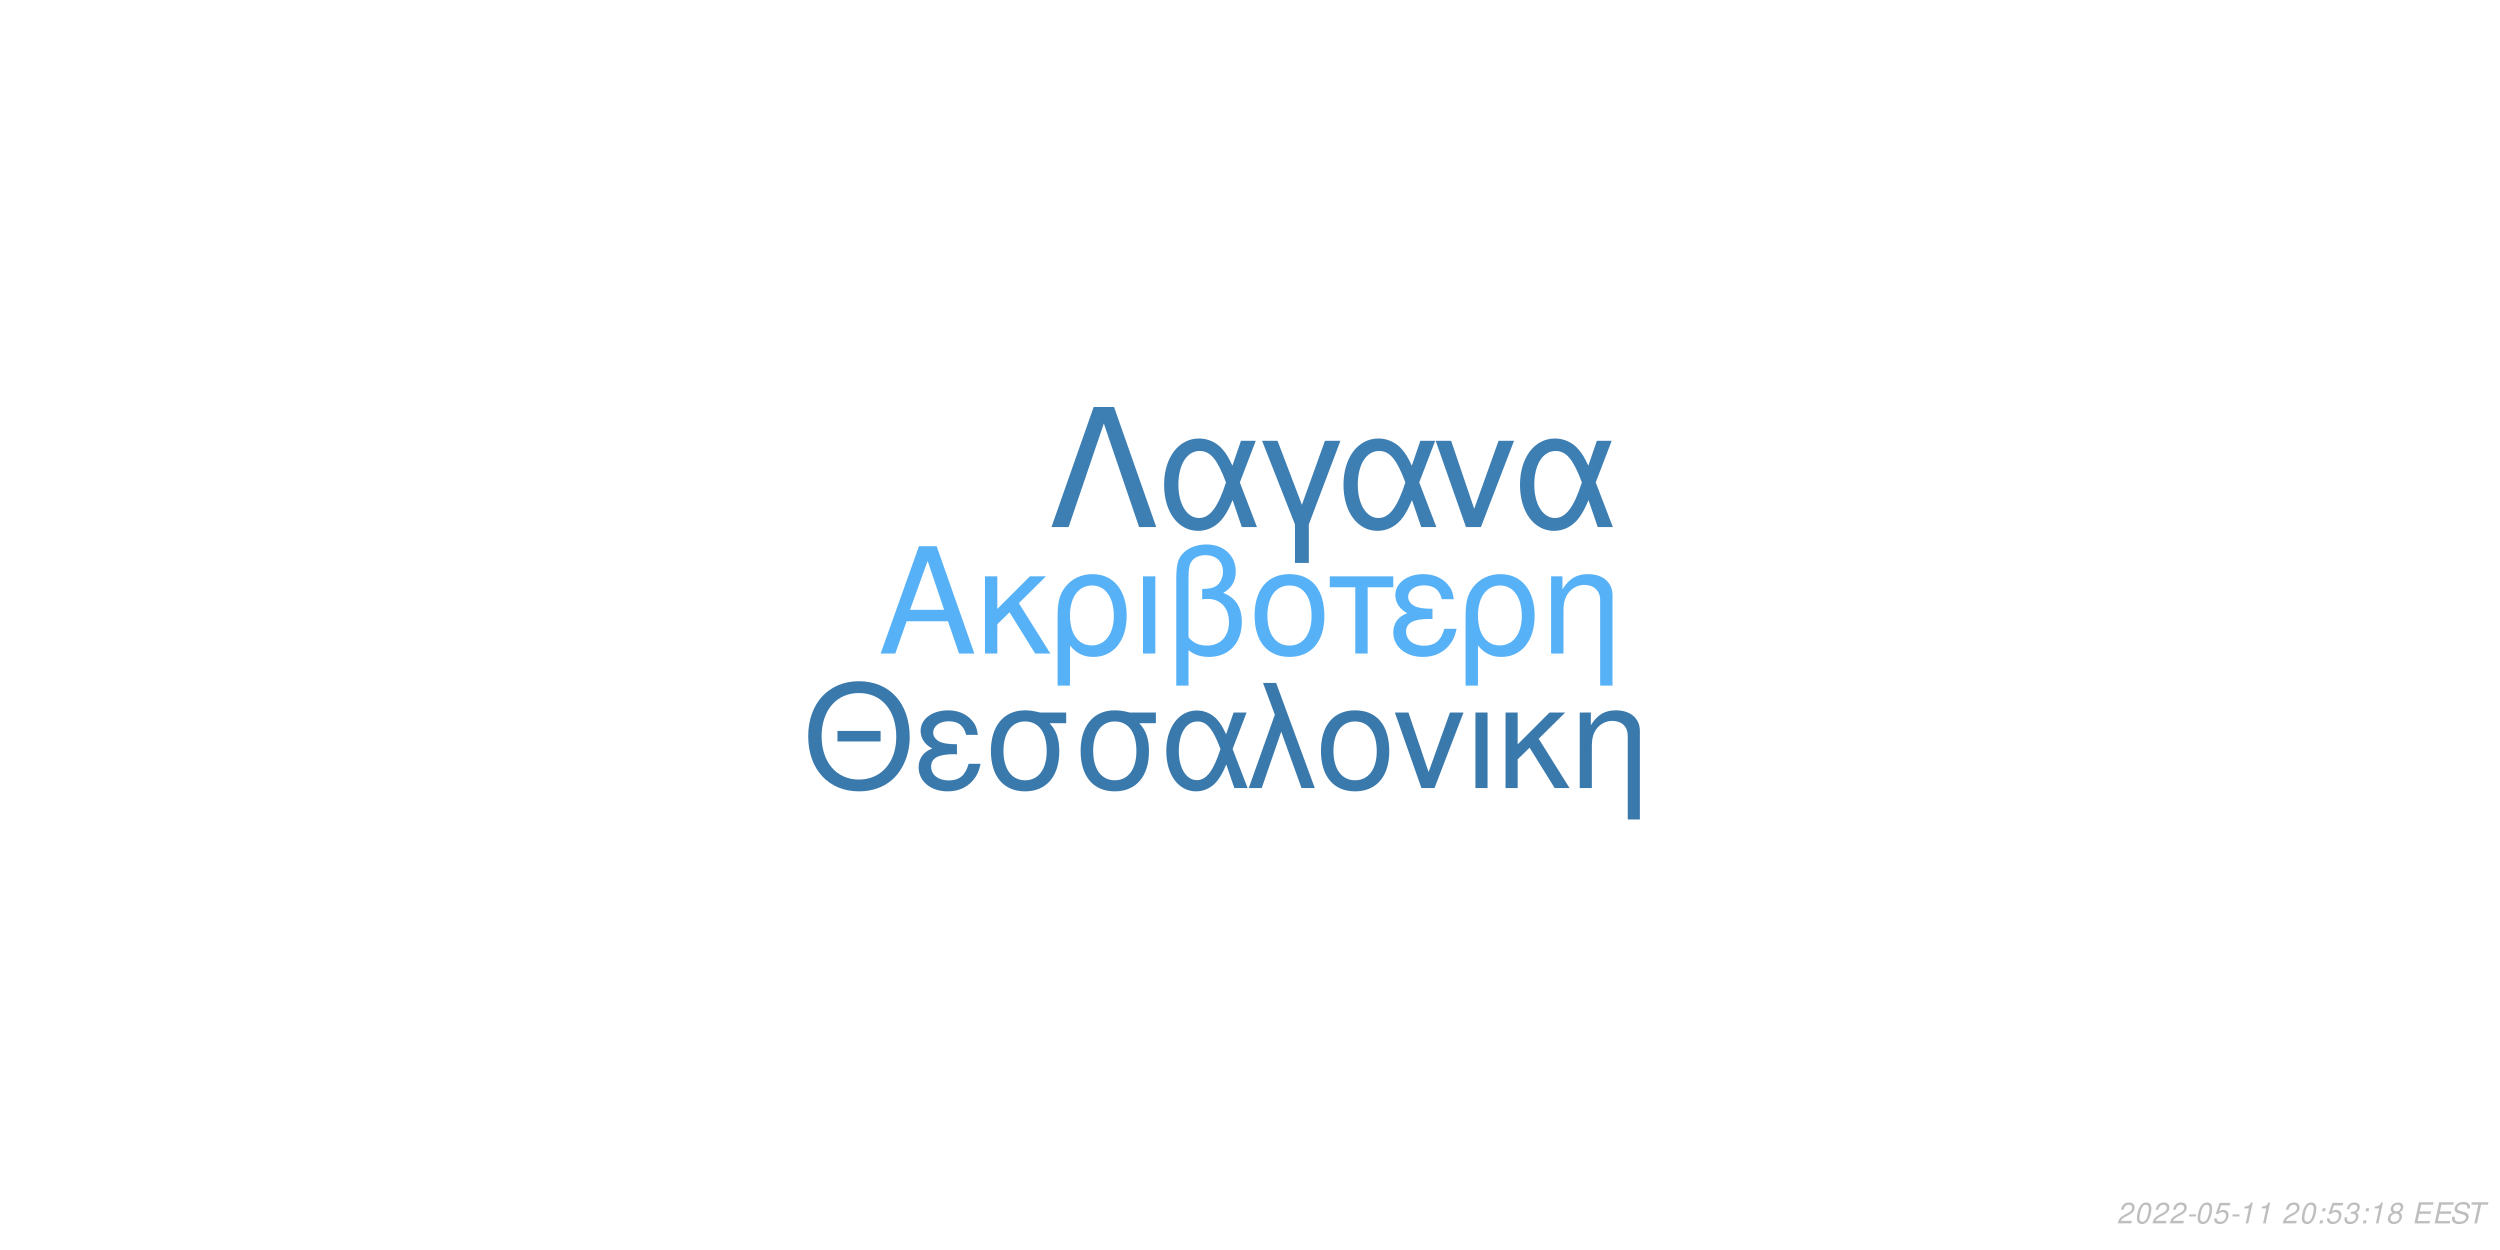
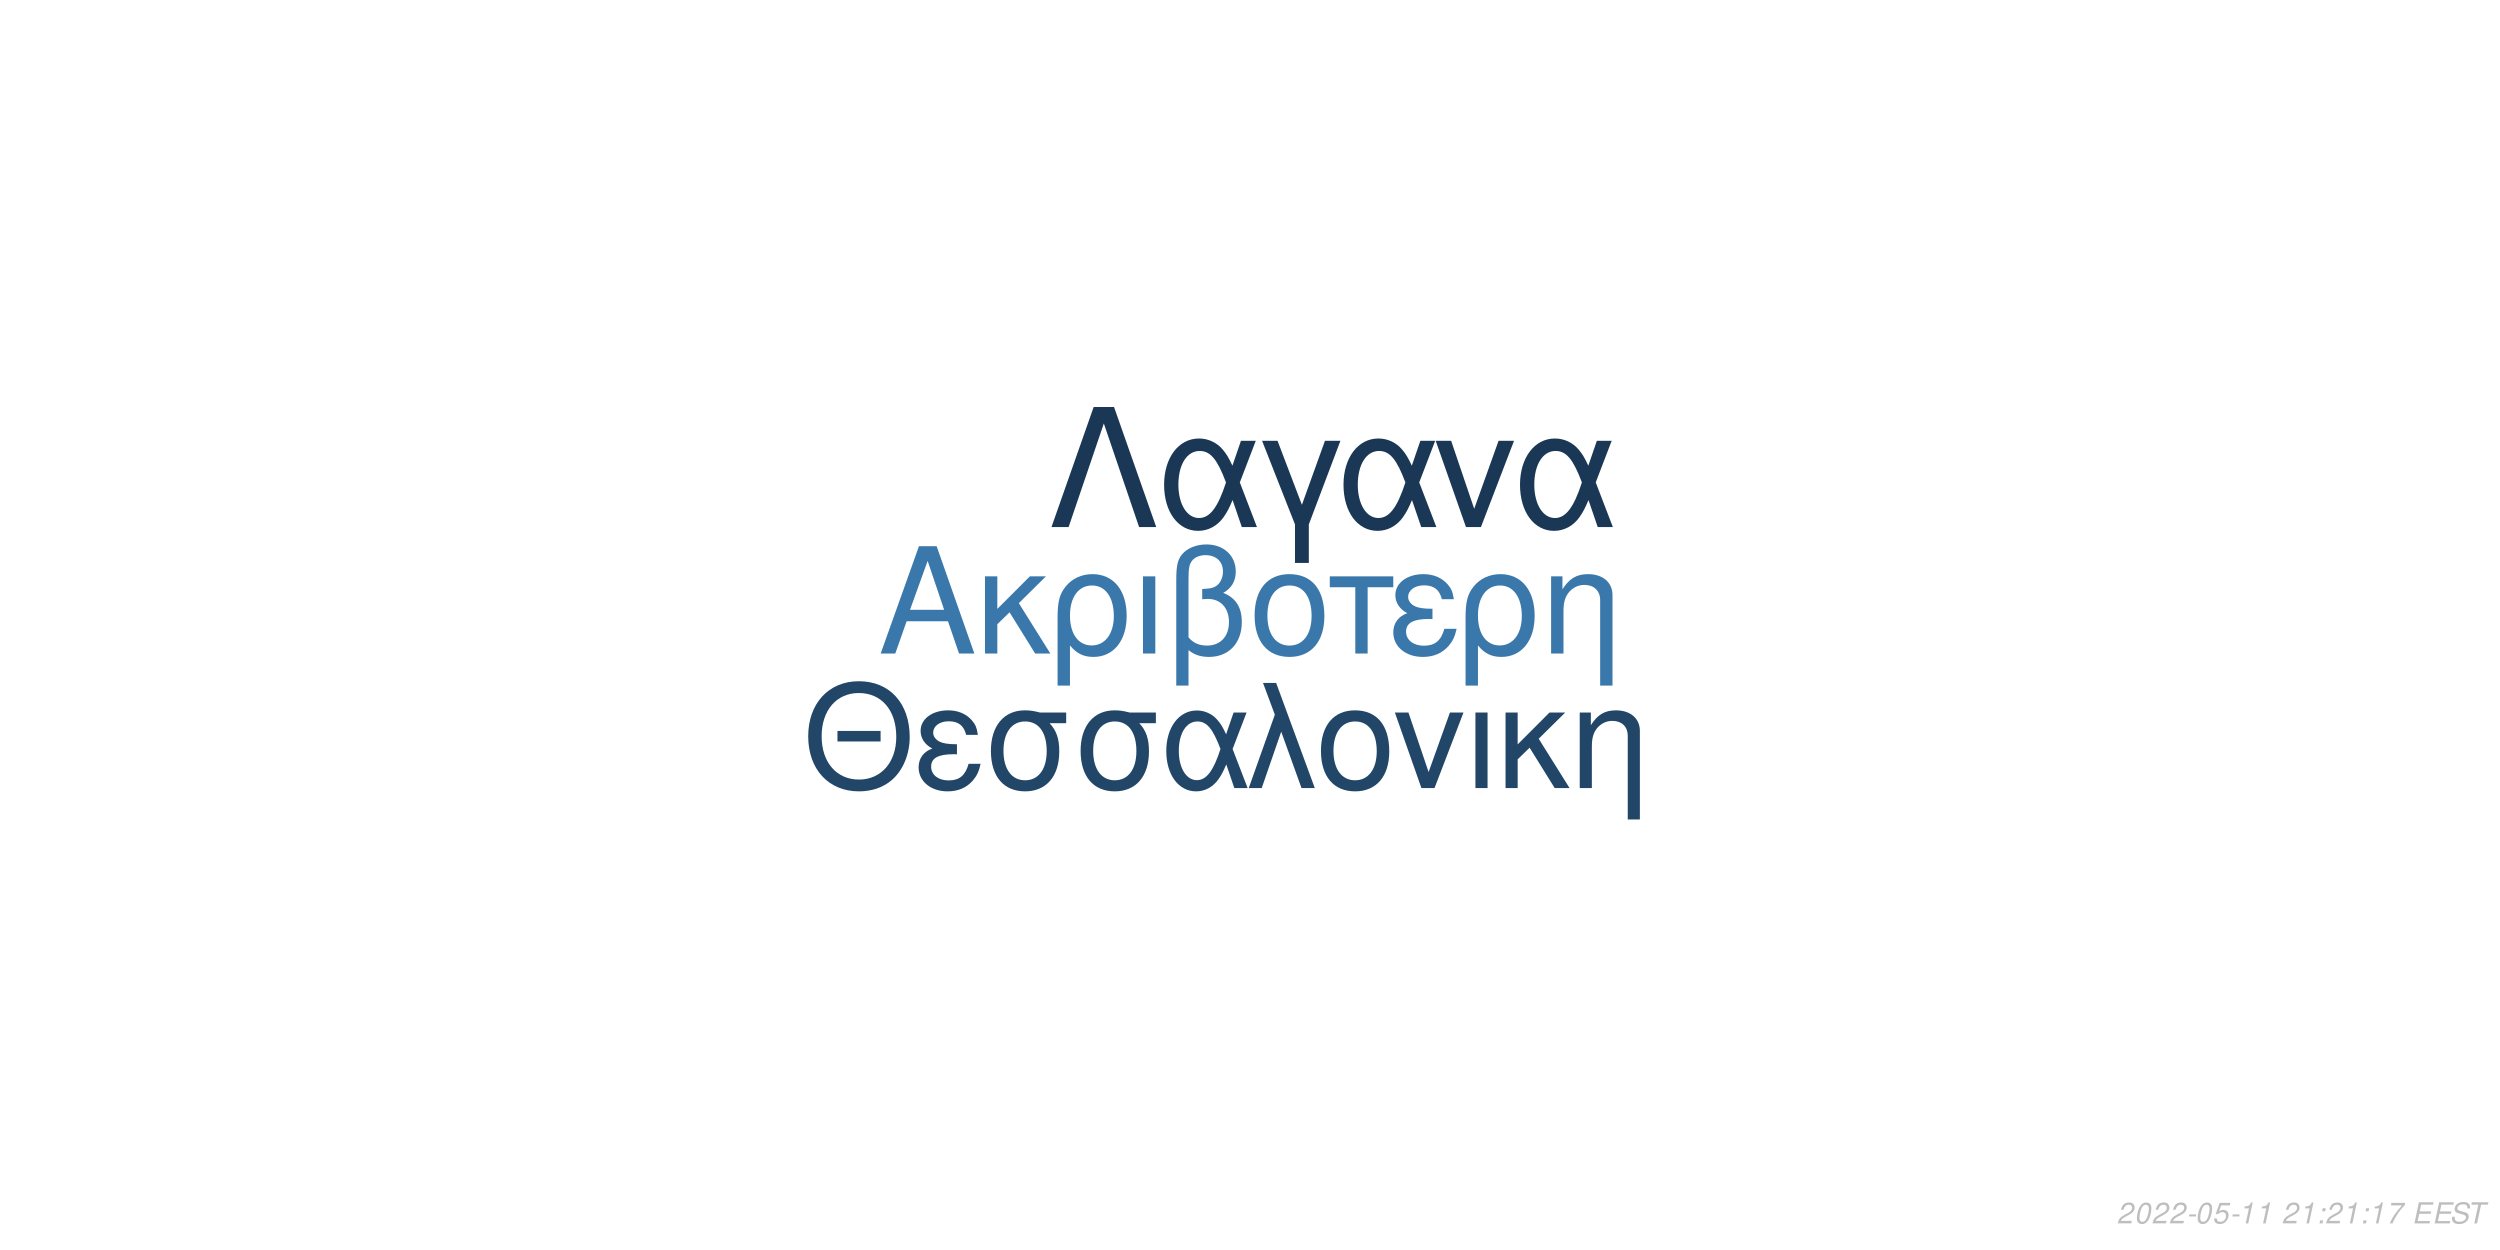
<svg xmlns="http://www.w3.org/2000/svg" xmlns:xlink="http://www.w3.org/1999/xlink" width="864pt" height="432pt" viewBox="0 0 864 432" version="1.1">
  <defs>
    <g>
      <symbol overflow="visible" id="glyph0-0">
        <path style="stroke:none;" d="" />
      </symbol>
      <symbol overflow="visible" id="glyph0-1">
        <path style="stroke:none;" d="M 24.125 -11.141 L 27.938 0 L 33.234 0 L 20.203 -37.094 L 14.094 -37.094 L 0.859 0 L 5.906 0 L 9.828 -11.141 Z M 22.797 -15.109 L 11 -15.109 L 17.094 -32.016 Z M 22.797 -15.109 " />
      </symbol>
      <symbol overflow="visible" id="glyph0-2">
        <path style="stroke:none;" d="M 7.172 -15.422 L 7.172 -26.672 L 2.906 -26.672 L 2.906 0 L 7.172 0 L 7.172 -10.125 L 11.406 -14.25 L 20.25 0 L 25.5 0 L 14.609 -17.406 L 23.969 -26.672 L 18.422 -26.672 Z M 7.172 -15.422 " />
      </symbol>
      <symbol overflow="visible" id="glyph0-3">
        <path style="stroke:none;" d="M 3 11.094 L 7.281 11.094 L 7.281 -2.797 C 9.516 -0.047 11.953 1.172 15.375 1.172 C 22.344 1.172 26.875 -4.422 26.875 -13.031 C 26.875 -21.891 22.297 -27.438 15.062 -27.438 C 11.297 -27.438 7.984 -25.906 5.797 -23.156 C 3.672 -20.516 3 -17.969 3 -12.359 Z M 14.906 -23.516 C 19.547 -23.516 22.438 -19.438 22.438 -12.922 C 22.438 -6.812 19.391 -2.797 14.812 -2.797 C 10.172 -2.797 7.281 -6.766 7.281 -13.125 C 7.281 -19.484 10.234 -23.516 14.906 -23.516 Z M 14.906 -23.516 " />
      </symbol>
      <symbol overflow="visible" id="glyph0-4">
        <path style="stroke:none;" d="M 3.516 0 L 7.781 0 L 7.781 -26.672 L 3.516 -26.672 Z M 3.516 0 " />
      </symbol>
      <symbol overflow="visible" id="glyph0-5">
        <path style="stroke:none;" d="M 4.016 11.094 L 8.25 11.094 L 8.25 -1.172 C 10.172 0.406 12.422 1.172 15.312 1.172 C 22.188 1.172 26.672 -3.609 26.672 -10.891 C 26.672 -15.984 24.578 -19.234 20.25 -20.969 C 23.109 -22.547 24.578 -25.031 24.578 -28.344 C 24.578 -33.844 20.406 -37.703 14.453 -37.703 C 10.938 -37.703 7.734 -36.391 6 -34.25 C 4.484 -32.422 4.016 -30.328 4.016 -25.391 Z M 8.25 -25.656 C 8.25 -29.359 8.5 -30.844 9.469 -32.062 C 10.375 -33.281 12.156 -34 14.094 -34 C 17.812 -34 20.156 -31.812 20.156 -28.297 C 20.156 -25.953 18.984 -23.812 17.297 -23.047 C 16.281 -22.547 15.469 -22.438 12.984 -22.297 L 12.984 -18.781 C 13.734 -18.828 14.344 -18.875 14.969 -18.875 C 19.344 -18.875 22.234 -15.719 22.234 -10.891 C 22.234 -5.906 19.281 -2.75 14.656 -2.75 C 11.953 -2.75 9.922 -3.609 8.25 -5.594 Z M 8.25 -25.656 " />
      </symbol>
      <symbol overflow="visible" id="glyph0-6">
        <path style="stroke:none;" d="M 14.094 -27.438 C 6.562 -27.438 2.094 -22.094 2.094 -13.125 C 2.094 -4.125 6.562 1.172 14.141 1.172 C 21.672 1.172 26.203 -4.172 26.203 -12.922 C 26.203 -22.188 21.828 -27.438 14.094 -27.438 Z M 14.141 -23.516 C 18.938 -23.516 21.781 -19.594 21.781 -12.984 C 21.781 -6.672 18.828 -2.75 14.141 -2.75 C 9.422 -2.75 6.516 -6.672 6.516 -13.125 C 6.516 -19.594 9.422 -23.516 14.141 -23.516 Z M 14.141 -23.516 " />
      </symbol>
      <symbol overflow="visible" id="glyph0-7">
        <path style="stroke:none;" d="M 7.891 0 L 12.156 0 L 12.156 -22.906 L 21.016 -22.906 L 21.016 -26.672 L -0.922 -26.672 L -0.922 -22.906 L 7.891 -22.906 Z M 7.891 0 " />
      </symbol>
      <symbol overflow="visible" id="glyph0-8">
        <path style="stroke:none;" d="M 14.562 -15.469 C 11.344 -15.469 9.562 -15.781 8.297 -16.438 C 6.922 -17.203 6.156 -18.328 6.156 -19.547 C 6.156 -21.891 8.453 -23.562 11.656 -23.562 C 15.062 -23.562 16.953 -22.094 17.812 -18.781 L 21.938 -18.781 C 21.578 -21.266 21.062 -22.5 19.797 -23.922 C 17.812 -26.203 14.906 -27.438 11.453 -27.438 C 5.797 -27.438 1.734 -24.375 1.734 -20.203 C 1.734 -17.609 3.156 -15.375 5.859 -13.938 C 2.797 -12.875 1.016 -10.484 1.016 -7.328 C 1.016 -2.391 5.297 1.172 11.25 1.172 C 14.969 1.172 17.906 -0.109 20.156 -2.641 C 21.578 -4.328 22.297 -5.797 22.906 -8.547 L 18.672 -8.547 C 17.5 -4.422 15.422 -2.703 11.609 -2.703 C 7.938 -2.703 5.438 -4.688 5.438 -7.578 C 5.438 -10.578 7.938 -11.953 13.484 -11.953 C 13.641 -11.953 14.094 -11.953 14.562 -11.906 Z M 14.562 -15.469 " />
      </symbol>
      <symbol overflow="visible" id="glyph0-9">
        <path style="stroke:none;" d="M 3.562 -26.672 L 3.562 0 L 7.844 0 L 7.844 -14.703 C 7.844 -17.906 8.5 -19.891 10.031 -21.531 C 11.406 -22.953 13.188 -23.719 15.062 -23.719 C 18.375 -23.719 20.516 -21.672 20.516 -18.469 L 20.516 11.094 L 24.781 11.094 L 24.781 -20.156 C 24.781 -24.578 21.469 -27.438 16.328 -27.438 C 12.359 -27.438 9.828 -25.906 7.484 -22.188 L 7.484 -26.672 Z M 3.562 -26.672 " />
      </symbol>
      <symbol overflow="visible" id="glyph1-0">
        <path style="stroke:none;" d="" />
      </symbol>
      <symbol overflow="visible" id="glyph1-1">
        <path style="stroke:none;" d="M 26.859 -19.734 L 11.953 -19.734 L 11.953 -16.094 L 26.859 -16.094 Z M 19.328 -36.922 C 8.922 -36.922 1.844 -29.25 1.844 -17.891 C 1.844 -6.484 8.875 1.141 19.391 1.141 C 23.812 1.141 27.703 -0.203 30.641 -2.688 C 34.578 -6.031 36.922 -11.656 36.922 -17.594 C 36.922 -29.297 30 -36.922 19.328 -36.922 Z M 19.328 -32.844 C 27.203 -32.844 32.281 -26.906 32.281 -17.688 C 32.281 -8.922 27.062 -2.938 19.391 -2.938 C 11.609 -2.938 6.484 -8.922 6.484 -17.891 C 6.484 -26.859 11.609 -32.844 19.328 -32.844 Z M 19.328 -32.844 " />
      </symbol>
      <symbol overflow="visible" id="glyph1-2">
        <path style="stroke:none;" d="M 14.25 -15.141 C 11.109 -15.141 9.375 -15.453 8.125 -16.094 C 6.781 -16.844 6.031 -17.938 6.031 -19.141 C 6.031 -21.422 8.266 -23.078 11.406 -23.078 C 14.75 -23.078 16.594 -21.625 17.438 -18.391 L 21.469 -18.391 C 21.125 -20.828 20.625 -22.031 19.391 -23.422 C 17.438 -25.656 14.594 -26.859 11.219 -26.859 C 5.688 -26.859 1.688 -23.875 1.688 -19.781 C 1.688 -17.234 3.094 -15.047 5.734 -13.656 C 2.734 -12.609 1 -10.266 1 -7.172 C 1 -2.344 5.188 1.141 11.016 1.141 C 14.656 1.141 17.547 -0.094 19.734 -2.594 C 21.125 -4.234 21.828 -5.688 22.422 -8.375 L 18.281 -8.375 C 17.141 -4.328 15.094 -2.641 11.359 -2.641 C 7.766 -2.641 5.328 -4.578 5.328 -7.422 C 5.328 -10.359 7.766 -11.703 13.203 -11.703 C 13.359 -11.703 13.797 -11.703 14.25 -11.656 Z M 14.25 -15.141 " />
      </symbol>
      <symbol overflow="visible" id="glyph1-3">
        <path style="stroke:none;" d="M 29 -26.109 L 19.938 -26.109 C 17.594 -26.703 16.438 -26.859 14.703 -26.859 C 7.469 -26.859 2.984 -21.469 2.984 -12.859 C 2.984 -4.031 7.375 1.141 14.797 1.141 C 22.172 1.141 26.609 -4.078 26.609 -12.656 C 26.609 -17.047 25.656 -19.828 23.266 -22.422 L 29 -22.422 Z M 14.797 -23.016 C 19.531 -23.016 22.266 -19.234 22.266 -12.75 C 22.266 -6.531 19.438 -2.688 14.797 -2.688 C 10.172 -2.688 7.328 -6.531 7.328 -12.859 C 7.328 -19.188 10.172 -23.016 14.797 -23.016 Z M 14.797 -23.016 " />
      </symbol>
      <symbol overflow="visible" id="glyph1-4">
        <path style="stroke:none;" d="M 29.344 -26.109 L 24.859 -26.109 L 22.266 -18.578 C 21.125 -21.031 20.484 -22.125 19.328 -23.469 C 17.547 -25.609 14.906 -26.812 12.156 -26.812 C 5.984 -26.812 1.594 -20.984 1.594 -12.812 C 1.594 -4.578 5.828 1.141 11.906 1.141 C 14.953 1.141 17.734 -0.344 19.625 -3.047 C 20.672 -4.531 21.281 -5.688 22.328 -8.172 L 25.109 0 L 29.703 0 L 24.516 -13.5 Z M 20.328 -13.5 C 17.891 -5.922 15.453 -2.734 12.156 -2.734 C 8.516 -2.734 5.922 -6.922 5.922 -12.812 C 5.922 -18.938 8.516 -23.016 12.359 -23.016 C 15.594 -23.016 17.688 -20.531 20.328 -13.5 Z M 20.328 -13.5 " />
      </symbol>
      <symbol overflow="visible" id="glyph1-5">
        <path style="stroke:none;" d="M 1.094 0 L 5.578 0 L 12.312 -19.484 L 19.328 0 L 23.922 0 L 10.562 -36.328 L 6.031 -36.328 L 10.109 -25.359 Z M 1.094 0 " />
      </symbol>
      <symbol overflow="visible" id="glyph1-6">
        <path style="stroke:none;" d="M 13.797 -26.859 C 6.422 -26.859 2.047 -21.625 2.047 -12.859 C 2.047 -4.031 6.422 1.141 13.859 1.141 C 21.234 1.141 25.656 -4.078 25.656 -12.656 C 25.656 -21.719 21.375 -26.859 13.797 -26.859 Z M 13.859 -23.016 C 18.531 -23.016 21.328 -19.188 21.328 -12.703 C 21.328 -6.531 18.438 -2.688 13.859 -2.688 C 9.219 -2.688 6.375 -6.531 6.375 -12.859 C 6.375 -19.188 9.219 -23.016 13.859 -23.016 Z M 13.859 -23.016 " />
      </symbol>
      <symbol overflow="visible" id="glyph1-7">
        <path style="stroke:none;" d="M 14.297 0 L 24.312 -26.109 L 19.625 -26.109 L 12.25 -5.531 L 5.281 -26.109 L 0.594 -26.109 L 9.766 0 Z M 14.297 0 " />
      </symbol>
      <symbol overflow="visible" id="glyph1-8">
        <path style="stroke:none;" d="M 3.438 0 L 7.625 0 L 7.625 -26.109 L 3.438 -26.109 Z M 3.438 0 " />
      </symbol>
      <symbol overflow="visible" id="glyph1-9">
        <path style="stroke:none;" d="M 7.031 -15.094 L 7.031 -26.109 L 2.844 -26.109 L 2.844 0 L 7.031 0 L 7.031 -9.922 L 11.156 -13.953 L 19.828 0 L 24.969 0 L 14.297 -17.047 L 23.469 -26.109 L 18.031 -26.109 Z M 7.031 -15.094 " />
      </symbol>
      <symbol overflow="visible" id="glyph1-10">
        <path style="stroke:none;" d="M 3.484 -26.109 L 3.484 0 L 7.672 0 L 7.672 -14.406 C 7.672 -17.547 8.328 -19.484 9.812 -21.078 C 11.156 -22.469 12.906 -23.219 14.75 -23.219 C 17.984 -23.219 20.078 -21.234 20.078 -18.094 L 20.078 10.859 L 24.266 10.859 L 24.266 -19.734 C 24.266 -24.062 21.031 -26.859 16 -26.859 C 12.109 -26.859 9.609 -25.359 7.328 -21.719 L 7.328 -26.109 Z M 3.484 -26.109 " />
      </symbol>
      <symbol overflow="visible" id="glyph2-0">
        <path style="stroke:none;" d="" />
      </symbol>
      <symbol overflow="visible" id="glyph2-1">
        <path style="stroke:none;" d="M 22.531 -41.484 L 15.484 -41.484 L 0.906 0 L 6.828 0 L 19 -35.797 L 31.188 0 L 37.109 0 Z M 22.531 -41.484 " />
      </symbol>
      <symbol overflow="visible" id="glyph2-2">
        <path style="stroke:none;" d="M 33.516 -29.812 L 28.391 -29.812 L 25.438 -21.219 C 24.125 -24.016 23.391 -25.266 22.078 -26.797 C 20.031 -29.25 17.016 -30.609 13.891 -30.609 C 6.828 -30.609 1.828 -23.953 1.828 -14.625 C 1.828 -5.234 6.656 1.312 13.594 1.312 C 17.078 1.312 20.266 -0.391 22.422 -3.469 C 23.609 -5.172 24.297 -6.484 25.5 -9.328 L 28.688 0 L 33.922 0 L 28 -15.422 Z M 23.219 -15.422 C 20.422 -6.766 17.641 -3.125 13.891 -3.125 C 9.734 -3.125 6.766 -7.906 6.766 -14.625 C 6.766 -21.625 9.734 -26.297 14.109 -26.297 C 17.812 -26.297 20.203 -23.453 23.219 -15.422 Z M 23.219 -15.422 " />
      </symbol>
      <symbol overflow="visible" id="glyph2-3">
        <path style="stroke:none;" d="M 12.062 12.406 L 16.844 12.406 L 16.844 -0.906 L 27.766 -29.812 L 22.422 -29.812 L 14.453 -7.688 L 6.031 -29.812 L 0.688 -29.812 L 12.062 -0.906 Z M 12.062 12.406 " />
      </symbol>
      <symbol overflow="visible" id="glyph2-4">
        <path style="stroke:none;" d="M 16.328 0 L 27.766 -29.812 L 22.422 -29.812 L 14 -6.312 L 6.031 -29.812 L 0.688 -29.812 L 11.156 0 Z M 16.328 0 " />
      </symbol>
      <symbol overflow="visible" id="glyph3-0">
        <path style="stroke:none;" d="" />
      </symbol>
      <symbol overflow="visible" id="glyph3-1">
        <path style="stroke:none;" d="M 5.234 -0.875 L 1.469 -0.875 C 1.641 -1.375 2.203 -1.891 3.109 -2.344 L 4.234 -2.938 C 5.562 -3.625 6.219 -4.469 6.219 -5.484 C 6.219 -5.938 6.062 -6.359 5.797 -6.656 C 5.469 -7.047 4.984 -7.234 4.312 -7.234 C 2.766 -7.234 1.891 -6.453 1.484 -4.734 L 2.375 -4.734 C 2.484 -5.188 2.609 -5.484 2.797 -5.75 C 3.094 -6.203 3.609 -6.453 4.188 -6.453 C 4.891 -6.453 5.344 -6.031 5.344 -5.375 C 5.344 -4.703 4.859 -4.094 4.016 -3.656 L 2.984 -3.125 C 1.234 -2.188 0.797 -1.656 0.344 -0.016 L 5.047 -0.016 Z M 5.234 -0.875 " />
      </symbol>
      <symbol overflow="visible" id="glyph3-2">
        <path style="stroke:none;" d="M 4.203 -7.234 C 3.375 -7.234 2.688 -6.812 2.125 -5.984 C 1.484 -5.047 0.984 -3.188 0.984 -1.734 C 0.984 -1.109 1.172 -0.562 1.484 -0.266 C 1.797 0.047 2.281 0.234 2.766 0.234 C 3.625 0.234 4.281 -0.156 4.859 -1.016 C 5.516 -1.953 6 -3.797 6 -5.266 C 6 -6.5 5.328 -7.234 4.203 -7.234 Z M 4.094 -6.453 C 4.734 -6.453 5.125 -5.984 5.125 -5.156 C 5.125 -4.203 4.781 -2.625 4.406 -1.812 C 3.984 -0.938 3.516 -0.547 2.875 -0.547 C 2.25 -0.547 1.875 -1.031 1.875 -1.828 C 1.875 -2.797 2.203 -4.344 2.594 -5.203 C 2.984 -6.047 3.453 -6.453 4.094 -6.453 Z M 4.094 -6.453 " />
      </symbol>
      <symbol overflow="visible" id="glyph3-3">
        <path style="stroke:none;" d="M 3.516 -3.125 L 1.125 -3.125 L 0.969 -2.406 L 3.359 -2.406 Z M 3.516 -3.125 " />
      </symbol>
      <symbol overflow="visible" id="glyph3-4">
        <path style="stroke:none;" d="M 6.297 -7.094 L 2.594 -7.094 L 1.234 -3.234 L 2.047 -3.234 C 2.656 -3.766 2.938 -3.906 3.531 -3.906 C 4.328 -3.906 4.797 -3.453 4.797 -2.688 C 4.797 -1.438 3.969 -0.547 2.828 -0.547 C 2.031 -0.547 1.609 -0.938 1.578 -1.734 L 0.703 -1.734 L 0.703 -1.516 C 0.703 -0.938 0.844 -0.547 1.188 -0.266 C 1.562 0.062 2.078 0.234 2.703 0.234 C 3.656 0.234 4.391 -0.156 4.984 -0.922 C 5.422 -1.5 5.672 -2.234 5.672 -2.953 C 5.672 -4 4.938 -4.672 3.812 -4.672 C 3.328 -4.672 2.906 -4.547 2.406 -4.234 L 3.109 -6.219 L 6.109 -6.219 Z M 6.297 -7.094 " />
      </symbol>
      <symbol overflow="visible" id="glyph3-5">
        <path style="stroke:none;" d="M 3.703 -5.188 L 2.594 0 L 3.469 0 L 5.016 -7.234 L 4.438 -7.234 C 3.906 -6.156 3.688 -6.016 2.234 -5.812 L 2.109 -5.188 Z M 3.703 -5.188 " />
      </symbol>
      <symbol overflow="visible" id="glyph3-6">
        <path style="stroke:none;" d="" />
      </symbol>
      <symbol overflow="visible" id="glyph3-7">
        <path style="stroke:none;" d="M 2.359 -1.031 L 1.312 -1.031 L 1.094 0 L 2.141 0 Z M 3.266 -5.234 L 2.219 -5.234 L 2 -4.203 L 3.047 -4.203 Z M 3.266 -5.234 " />
      </symbol>
      <symbol overflow="visible" id="glyph3-8">
-         <path style="stroke:none;" d="M 2.922 -3.312 C 3.125 -3.344 3.234 -3.344 3.375 -3.344 C 4.203 -3.344 4.688 -3 4.688 -2.406 C 4.688 -1.312 3.906 -0.547 2.781 -0.547 C 2.047 -0.547 1.594 -0.938 1.594 -1.562 C 1.594 -1.719 1.609 -1.844 1.656 -2.094 L 0.766 -2.094 C 0.734 -1.797 0.719 -1.641 0.719 -1.469 C 0.719 -0.375 1.406 0.234 2.641 0.234 C 3.547 0.234 4.297 -0.078 4.812 -0.656 C 5.266 -1.156 5.562 -1.875 5.562 -2.547 C 5.562 -3.125 5.344 -3.453 4.797 -3.734 C 5.641 -4.234 6.016 -4.844 6.016 -5.734 C 6.016 -6.656 5.312 -7.234 4.203 -7.234 C 3.375 -7.234 2.672 -6.938 2.188 -6.375 C 1.891 -6.031 1.703 -5.641 1.516 -4.906 L 2.391 -4.906 C 2.5 -5.359 2.594 -5.594 2.734 -5.812 C 3.047 -6.234 3.516 -6.453 4.078 -6.453 C 4.734 -6.453 5.141 -6.125 5.141 -5.578 C 5.141 -5.188 5.016 -4.797 4.797 -4.547 C 4.516 -4.234 4 -4.062 3.266 -4.062 L 3.078 -4.062 Z M 2.922 -3.312 " />
+         <path style="stroke:none;" d="M 6.703 -7.094 L 1.953 -7.094 L 1.766 -6.219 L 5.594 -6.219 C 3.344 -3.688 2.266 -2.109 1.375 0 L 2.344 0 C 3.031 -1.906 4.828 -4.594 6.547 -6.281 Z M 6.703 -7.094 " />
      </symbol>
      <symbol overflow="visible" id="glyph3-9">
-         <path style="stroke:none;" d="M 4.766 -3.797 C 5.078 -3.969 5.234 -4.078 5.438 -4.234 C 5.812 -4.594 6.062 -5.172 6.062 -5.734 C 6.062 -6.625 5.344 -7.234 4.266 -7.234 C 2.812 -7.234 1.703 -6.219 1.703 -4.875 C 1.703 -4.406 1.875 -4.125 2.359 -3.812 C 1.297 -3.312 0.75 -2.516 0.75 -1.469 C 0.75 -0.438 1.547 0.234 2.812 0.234 C 3.656 0.234 4.359 -0.094 4.938 -0.734 C 5.359 -1.234 5.609 -1.859 5.609 -2.438 C 5.609 -3.047 5.312 -3.516 4.766 -3.797 Z M 4.109 -6.453 C 4.797 -6.453 5.188 -6.125 5.188 -5.578 C 5.188 -5.266 5.062 -4.922 4.859 -4.672 C 4.562 -4.312 4.188 -4.156 3.656 -4.156 C 2.984 -4.156 2.594 -4.453 2.594 -4.984 C 2.594 -5.859 3.203 -6.453 4.109 -6.453 Z M 3.453 -3.406 C 4.234 -3.406 4.734 -2.984 4.734 -2.312 C 4.734 -1.312 3.922 -0.547 2.875 -0.547 C 2.125 -0.547 1.625 -0.969 1.625 -1.625 C 1.625 -2.609 2.438 -3.406 3.453 -3.406 Z M 3.453 -3.406 " />
+         <path style="stroke:none;" d="M 2.547 -3.312 L 6.5 -3.312 L 6.688 -4.141 L 2.719 -4.141 L 3.219 -6.469 L 7.344 -6.469 L 7.516 -7.297 L 2.453 -7.297 L 0.906 0 L 6.125 0 L 6.297 -0.812 L 2.016 -0.812 Z M 2.547 -3.312 " />
      </symbol>
      <symbol overflow="visible" id="glyph3-10">
-         <path style="stroke:none;" d="M 2.547 -3.312 L 6.5 -3.312 L 6.688 -4.141 L 2.719 -4.141 L 3.219 -6.469 L 7.344 -6.469 L 7.516 -7.297 L 2.453 -7.297 L 0.906 0 L 6.125 0 L 6.297 -0.812 L 2.016 -0.812 Z M 2.547 -3.312 " />
+         <path style="stroke:none;" d="M 7.062 -5.156 C 7.125 -5.438 7.141 -5.562 7.141 -5.703 C 7.141 -6.156 6.938 -6.594 6.594 -6.891 C 6.188 -7.25 5.656 -7.406 4.875 -7.406 C 3.844 -7.406 3.047 -7.125 2.5 -6.562 C 2.094 -6.141 1.781 -5.438 1.781 -4.922 C 1.781 -4.297 2.219 -3.766 2.891 -3.562 L 4.594 -3.094 C 5.406 -2.859 5.734 -2.578 5.734 -2.094 C 5.734 -1.781 5.547 -1.406 5.266 -1.141 C 4.844 -0.766 4.266 -0.578 3.453 -0.578 C 2.328 -0.578 1.812 -0.984 1.812 -1.906 C 1.812 -2.047 1.812 -2.125 1.844 -2.312 L 0.984 -2.312 C 0.906 -2.062 0.891 -1.906 0.891 -1.688 C 0.891 -0.484 1.797 0.234 3.297 0.234 C 4.359 0.234 5.234 -0.062 5.812 -0.609 C 6.344 -1.078 6.688 -1.797 6.688 -2.375 C 6.688 -2.641 6.609 -2.906 6.453 -3.156 C 6.234 -3.5 5.938 -3.703 5.469 -3.828 L 3.75 -4.312 C 2.984 -4.547 2.734 -4.734 2.734 -5.188 C 2.734 -5.547 2.875 -5.844 3.188 -6.109 C 3.547 -6.438 4.031 -6.594 4.703 -6.594 C 5.266 -6.594 5.688 -6.484 5.906 -6.297 C 6.094 -6.125 6.219 -5.797 6.219 -5.516 C 6.219 -5.422 6.203 -5.344 6.188 -5.156 Z M 7.062 -5.156 " />
      </symbol>
      <symbol overflow="visible" id="glyph3-11">
-         <path style="stroke:none;" d="M 7.062 -5.156 C 7.125 -5.438 7.141 -5.562 7.141 -5.703 C 7.141 -6.156 6.938 -6.594 6.594 -6.891 C 6.188 -7.25 5.656 -7.406 4.875 -7.406 C 3.844 -7.406 3.047 -7.125 2.5 -6.562 C 2.094 -6.141 1.781 -5.438 1.781 -4.922 C 1.781 -4.297 2.219 -3.766 2.891 -3.562 L 4.594 -3.094 C 5.406 -2.859 5.734 -2.578 5.734 -2.094 C 5.734 -1.781 5.547 -1.406 5.266 -1.141 C 4.844 -0.766 4.266 -0.578 3.453 -0.578 C 2.328 -0.578 1.812 -0.984 1.812 -1.906 C 1.812 -2.047 1.812 -2.125 1.844 -2.312 L 0.984 -2.312 C 0.906 -2.062 0.891 -1.906 0.891 -1.688 C 0.891 -0.484 1.797 0.234 3.297 0.234 C 4.359 0.234 5.234 -0.062 5.812 -0.609 C 6.344 -1.078 6.688 -1.797 6.688 -2.375 C 6.688 -2.641 6.609 -2.906 6.453 -3.156 C 6.234 -3.5 5.938 -3.703 5.469 -3.828 L 3.75 -4.312 C 2.984 -4.547 2.734 -4.734 2.734 -5.188 C 2.734 -5.547 2.875 -5.844 3.188 -6.109 C 3.547 -6.438 4.031 -6.594 4.703 -6.594 C 5.266 -6.594 5.688 -6.484 5.906 -6.297 C 6.094 -6.125 6.219 -5.797 6.219 -5.516 C 6.219 -5.422 6.203 -5.344 6.188 -5.156 Z M 7.062 -5.156 " />
-       </symbol>
-       <symbol overflow="visible" id="glyph3-12">
        <path style="stroke:none;" d="M 4.938 -6.469 L 7.312 -6.469 L 7.484 -7.297 L 1.75 -7.297 L 1.578 -6.469 L 3.984 -6.469 L 2.609 0 L 3.547 0 Z M 4.938 -6.469 " />
      </symbol>
    </g>
  </defs>
  <g id="surface1">
    <rect x="0" y="0" width="864" height="432" style="fill:rgb(100%,100%,100%);fill-opacity:1;stroke:none;" />
-     <g style="fill:rgb(33.725%,69.412%,96.863%);fill-opacity:1;">
+     <g style="fill:rgb(22.745%,47.059%,67.059%);fill-opacity:1;">
      <use xlink:href="#glyph0-1" x="303.5" y="225.861" />
      <use xlink:href="#glyph0-2" x="337.5" y="225.861" />
      <use xlink:href="#glyph0-3" x="362.5" y="225.861" />
      <use xlink:href="#glyph0-4" x="391.5" y="225.861" />
      <use xlink:href="#glyph0-5" x="402.5" y="225.861" />
      <use xlink:href="#glyph0-6" x="431.5" y="225.861" />
      <use xlink:href="#glyph0-7" x="460.5" y="225.861" />
      <use xlink:href="#glyph0-8" x="480.5" y="225.861" />
      <use xlink:href="#glyph0-3" x="503.5" y="225.861" />
      <use xlink:href="#glyph0-9" x="532.5" y="225.861" />
    </g>
-     <g style="fill:rgb(22.745%,47.451%,67.451%);fill-opacity:1;">
+     <g style="fill:rgb(12.941%,27.451%,40.784%);fill-opacity:1;">
      <use xlink:href="#glyph1-1" x="277.473" y="272.354" />
      <use xlink:href="#glyph1-2" x="316.473" y="272.354" />
      <use xlink:href="#glyph1-3" x="339.473" y="272.354" />
      <use xlink:href="#glyph1-3" x="370.473" y="272.354" />
      <use xlink:href="#glyph1-4" x="401.473" y="272.354" />
      <use xlink:href="#glyph1-5" x="430.473" y="272.354" />
      <use xlink:href="#glyph1-6" x="454.473" y="272.354" />
      <use xlink:href="#glyph1-7" x="481.473" y="272.354" />
      <use xlink:href="#glyph1-8" x="506.473" y="272.354" />
      <use xlink:href="#glyph1-9" x="517.473" y="272.354" />
      <use xlink:href="#glyph1-10" x="542.473" y="272.354" />
    </g>
-     <g style="fill:rgb(23.922%,49.412%,70.196%);fill-opacity:1;">
+     <g style="fill:rgb(10.196%,21.961%,33.333%);fill-opacity:1;">
      <use xlink:href="#glyph2-1" x="362.484" y="182.152" />
      <use xlink:href="#glyph2-2" x="400.484" y="182.152" />
      <use xlink:href="#glyph2-3" x="435.484" y="182.152" />
      <use xlink:href="#glyph2-2" x="462.484" y="182.152" />
      <use xlink:href="#glyph2-4" x="495.484" y="182.152" />
      <use xlink:href="#glyph2-2" x="523.484" y="182.152" />
    </g>
    <g style="fill:rgb(74.51%,74.51%,74.51%);fill-opacity:1;">
      <use xlink:href="#glyph3-1" x="731.52" y="422.81" />
      <use xlink:href="#glyph3-2" x="737.52" y="422.81" />
      <use xlink:href="#glyph3-1" x="743.52" y="422.81" />
      <use xlink:href="#glyph3-1" x="749.52" y="422.81" />
      <use xlink:href="#glyph3-3" x="755.52" y="422.81" />
      <use xlink:href="#glyph3-2" x="758.52" y="422.81" />
      <use xlink:href="#glyph3-4" x="764.52" y="422.81" />
      <use xlink:href="#glyph3-3" x="770.52" y="422.81" />
      <use xlink:href="#glyph3-5" x="773.52" y="422.81" />
      <use xlink:href="#glyph3-5" x="779.52" y="422.81" />
      <use xlink:href="#glyph3-6" x="785.52" y="422.81" />
      <use xlink:href="#glyph3-1" x="788.52" y="422.81" />
-       <use xlink:href="#glyph3-2" x="794.52" y="422.81" />
+       <use xlink:href="#glyph3-5" x="794.52" y="422.81" />
      <use xlink:href="#glyph3-7" x="800.52" y="422.81" />
-       <use xlink:href="#glyph3-4" x="803.52" y="422.81" />
-       <use xlink:href="#glyph3-8" x="809.52" y="422.81" />
+       <use xlink:href="#glyph3-1" x="803.52" y="422.81" />
+       <use xlink:href="#glyph3-5" x="809.52" y="422.81" />
      <use xlink:href="#glyph3-7" x="815.52" y="422.81" />
      <use xlink:href="#glyph3-5" x="818.52" y="422.81" />
-       <use xlink:href="#glyph3-9" x="824.52" y="422.81" />
+       <use xlink:href="#glyph3-8" x="824.52" y="422.81" />
      <use xlink:href="#glyph3-6" x="830.52" y="422.81" />
-       <use xlink:href="#glyph3-10" x="833.52" y="422.81" />
-       <use xlink:href="#glyph3-10" x="840.52" y="422.81" />
-       <use xlink:href="#glyph3-11" x="846.52" y="422.81" />
-       <use xlink:href="#glyph3-12" x="852.52" y="422.81" />
+       <use xlink:href="#glyph3-9" x="833.52" y="422.81" />
+       <use xlink:href="#glyph3-9" x="840.52" y="422.81" />
+       <use xlink:href="#glyph3-10" x="846.52" y="422.81" />
+       <use xlink:href="#glyph3-11" x="852.52" y="422.81" />
    </g>
  </g>
</svg>
